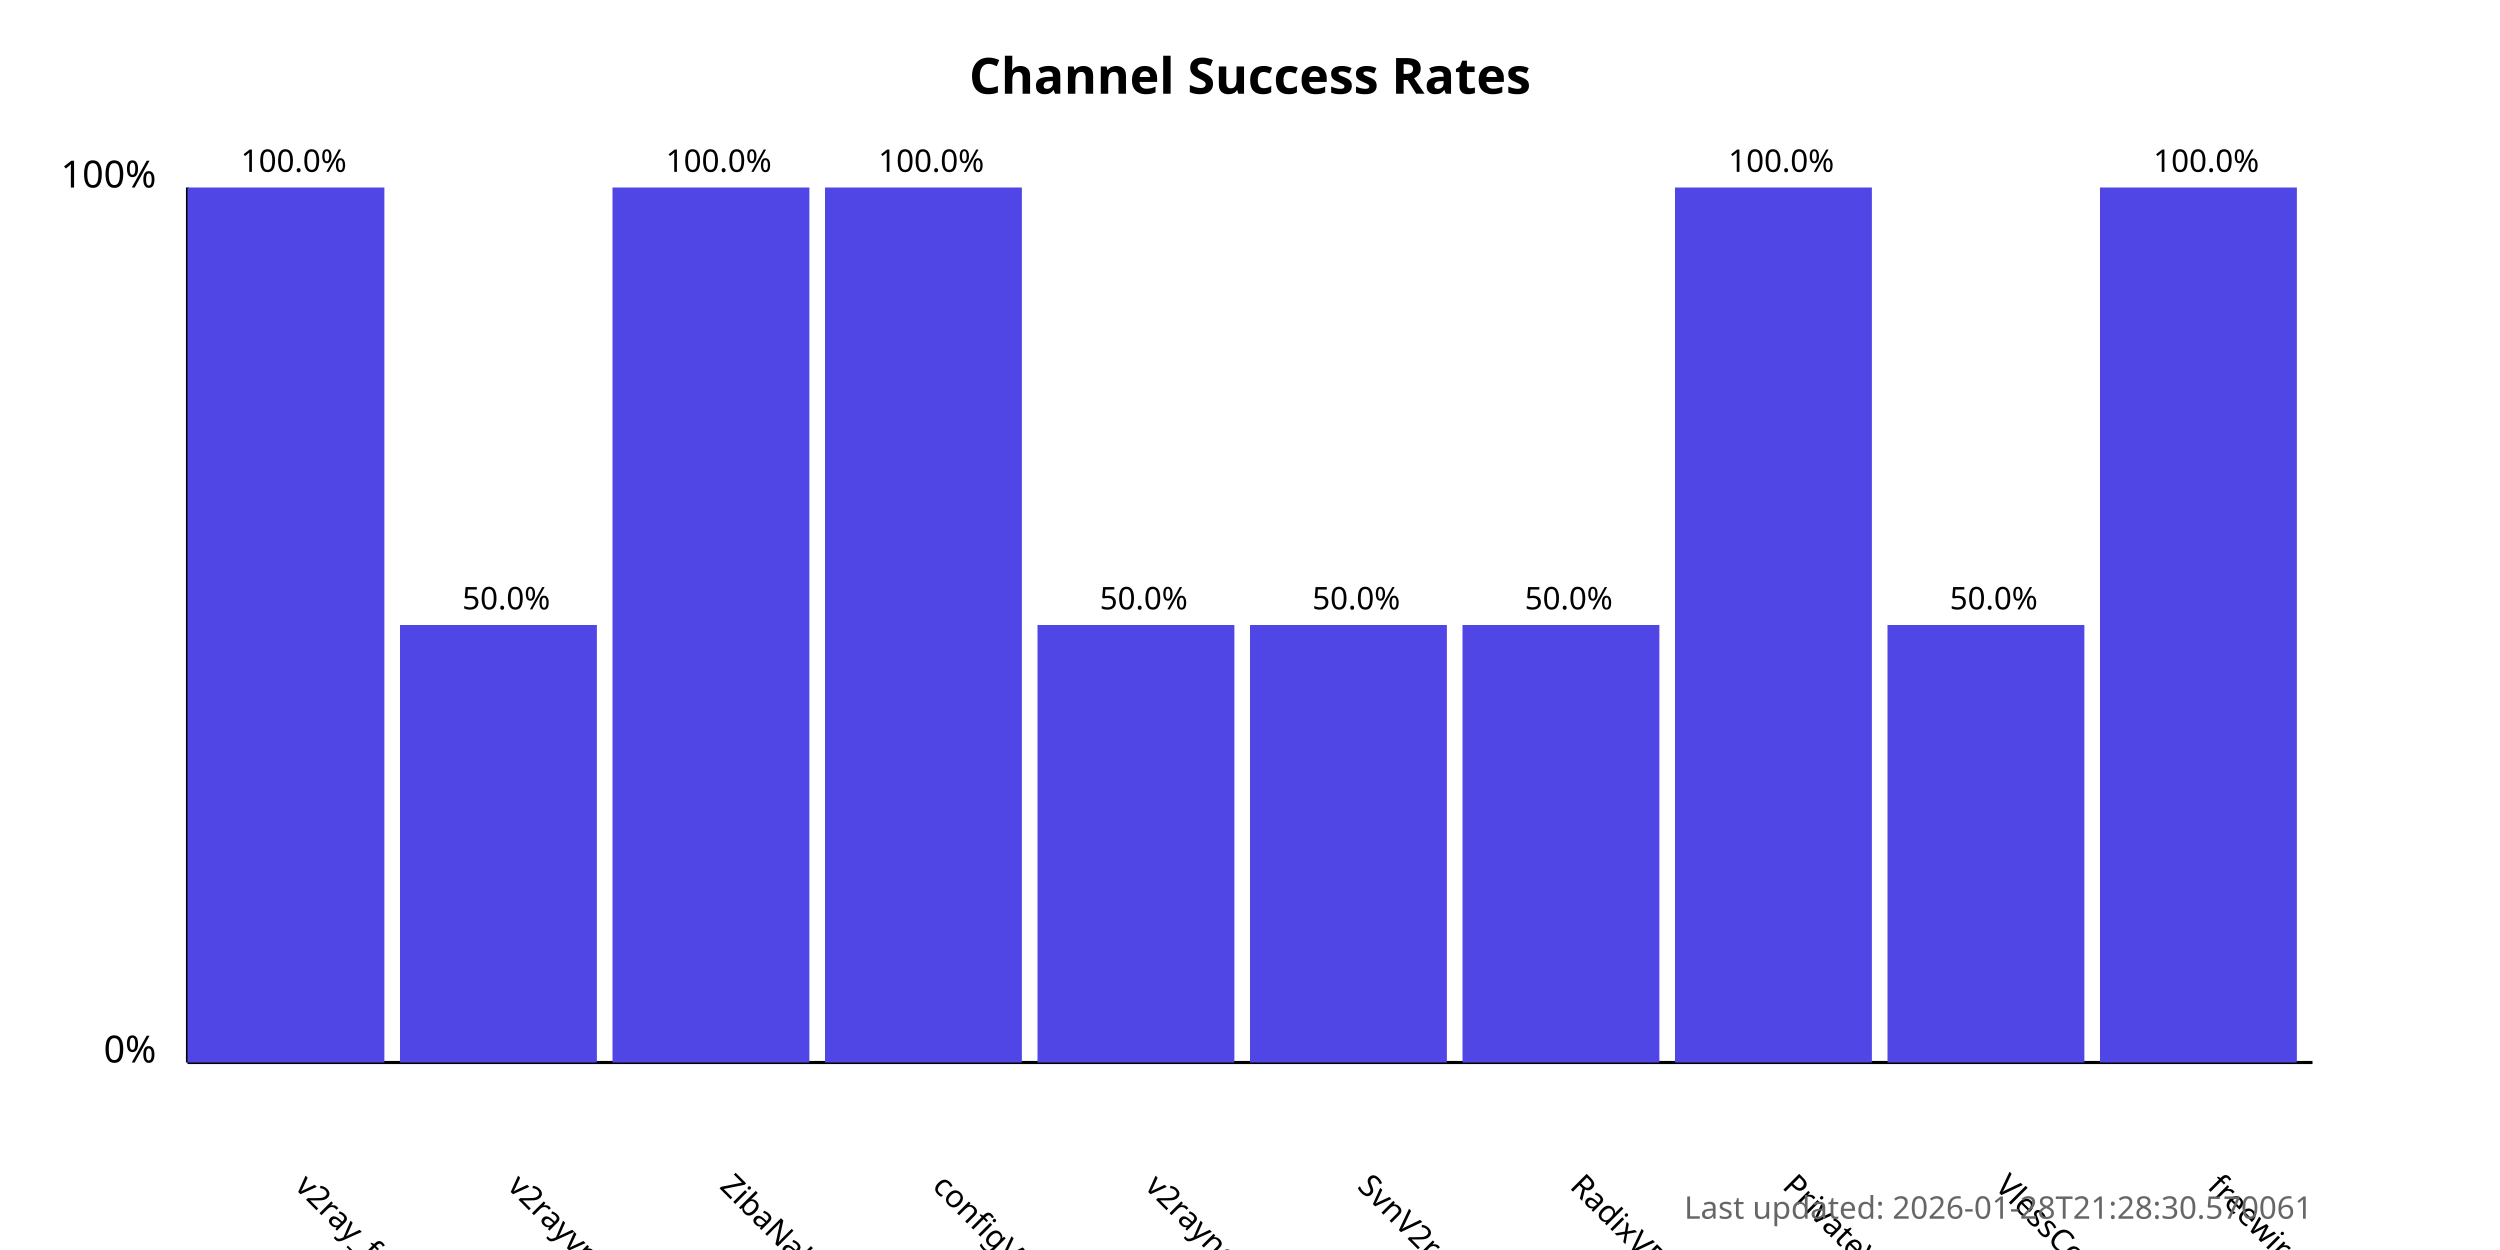
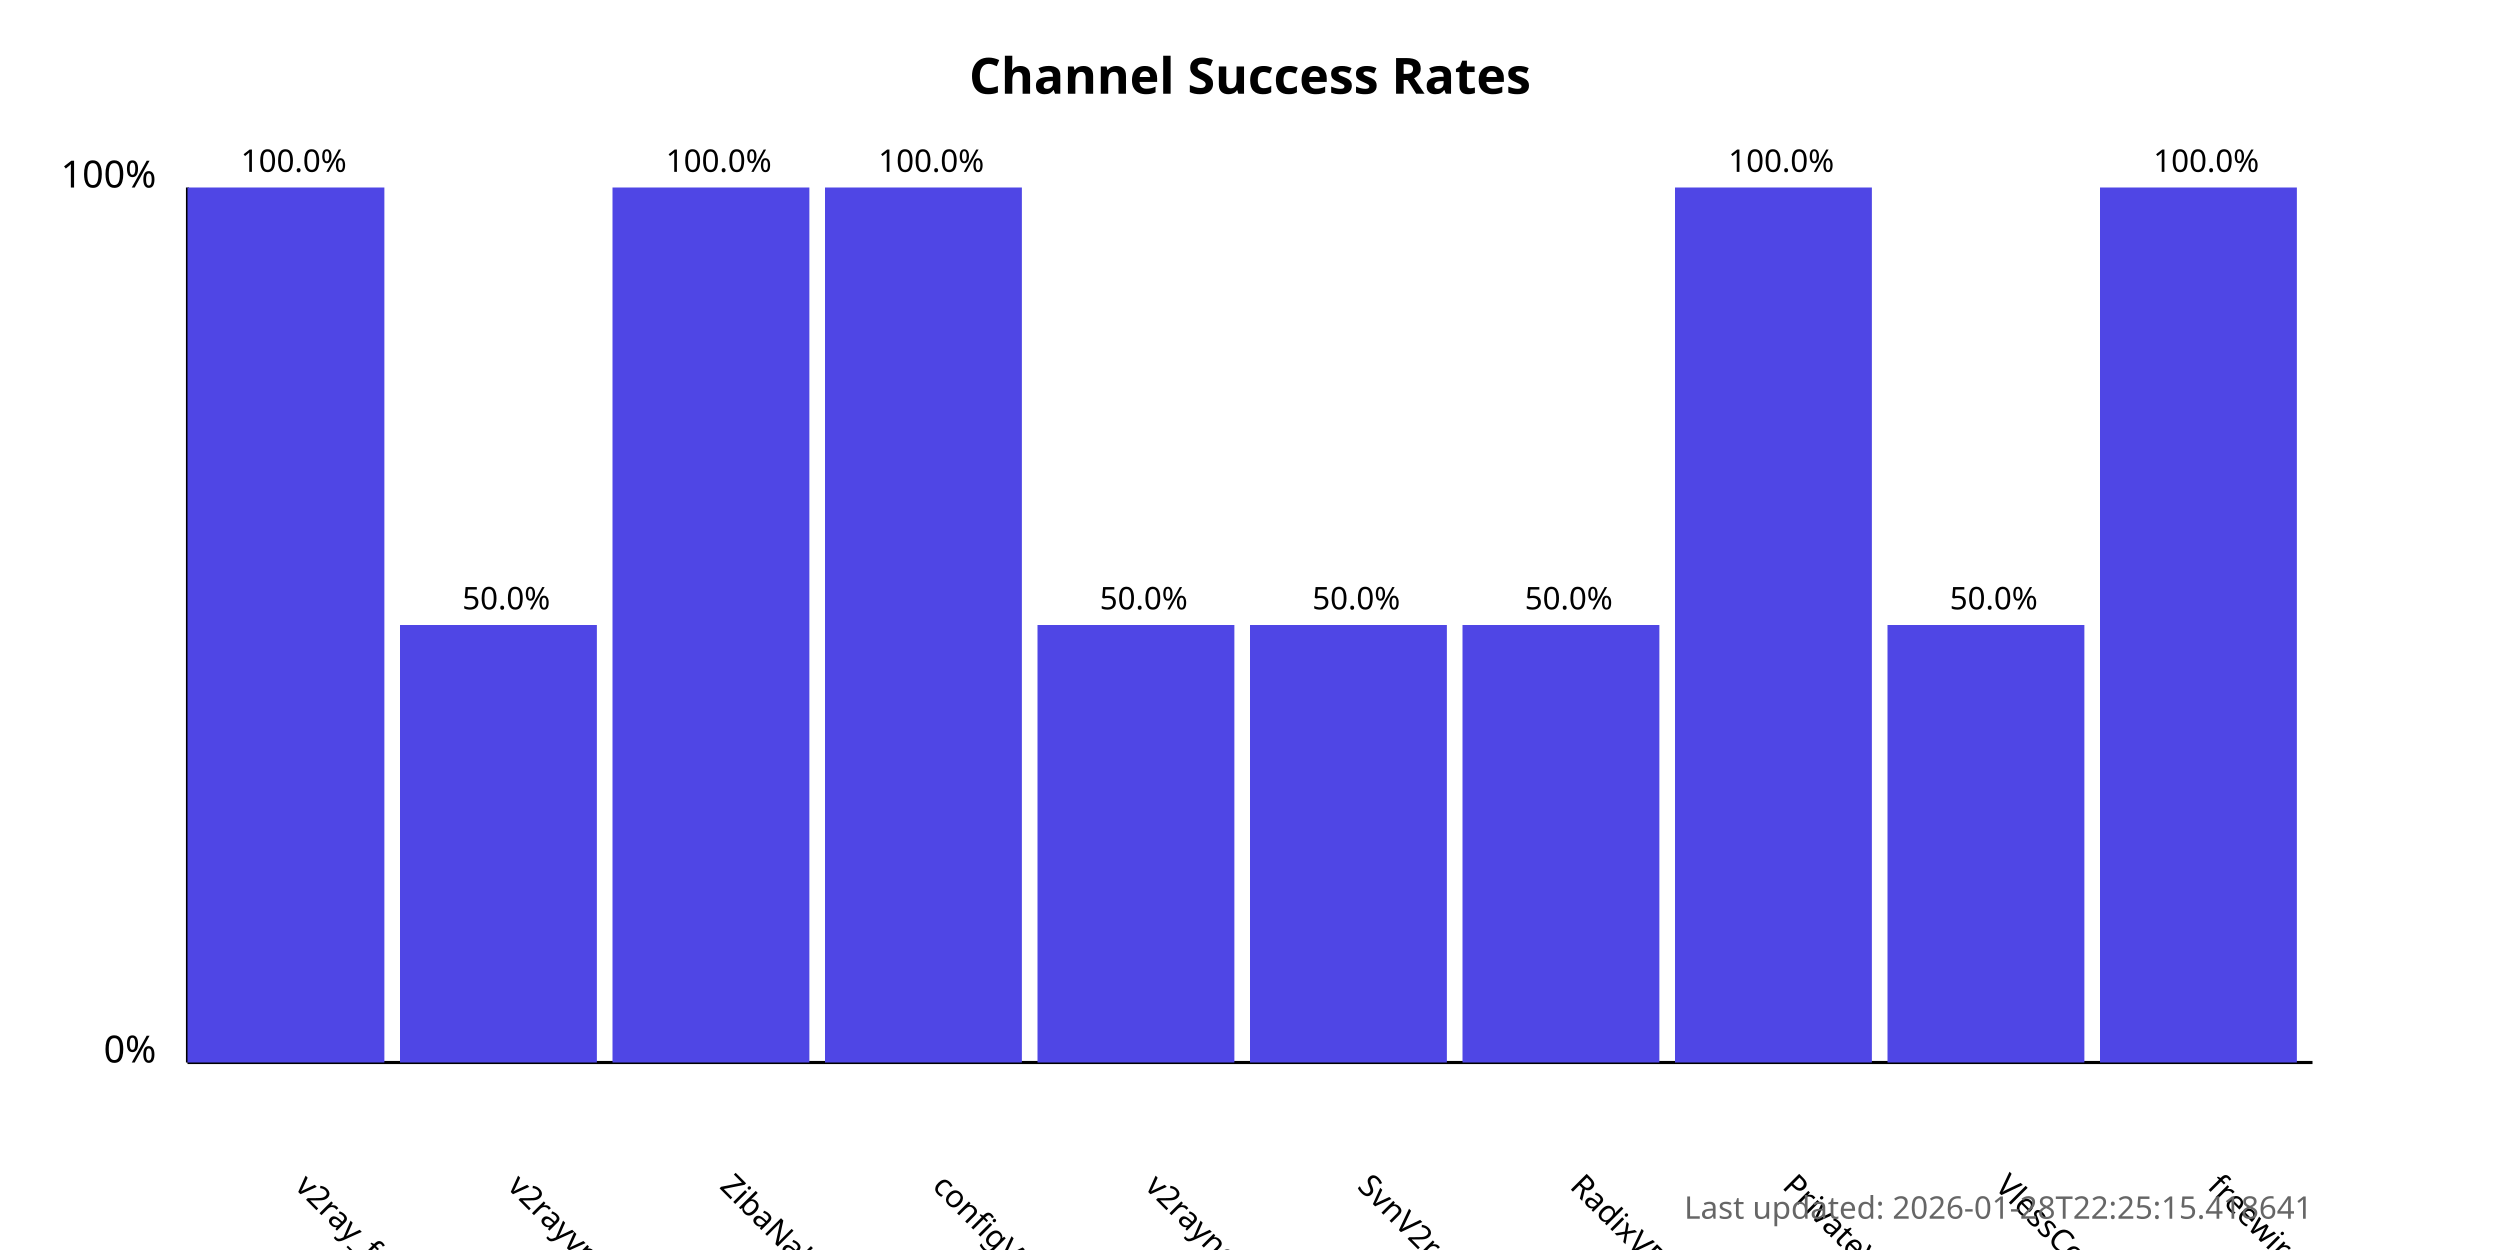
<svg xmlns="http://www.w3.org/2000/svg" width="800" height="400">
  <style>
            .chart-title { font: bold 16px sans-serif; }
            .axis-label { font: 12px sans-serif; }
            .tick-label { font: 10px sans-serif; }
            .bar { fill: #4f46e5; }
            .bar:hover { fill: #6366f1; }
            .timestamp { font: 10px sans-serif; fill: #666; }
        </style>
  <text x="400.0" y="30" text-anchor="middle" class="chart-title">
            Channel Success Rates
        </text>
  <line x1="60" y1="340" x2="60" y2="60" stroke="black" stroke-width="1" />
  <line x1="60" y1="340" x2="740" y2="340" stroke="black" stroke-width="1" />
  <text x="50" y="340" text-anchor="end" class="axis-label">0%</text>
  <text x="50" y="60" text-anchor="end" class="axis-label">100%</text>
  <g>
    <rect x="60" y="60.0" width="63.0" height="280.0" class="bar" />
    <text x="94.0" y="380" transform="rotate(45, 94.0, 380)" text-anchor="start" class="tick-label">
                v2ray_free_conf
            </text>
    <text x="94.0" y="55.0" text-anchor="middle" class="tick-label">
                100.0%
            </text>
  </g>
  <g>
    <rect x="128.0" y="200.0" width="63.0" height="140.0" class="bar" />
    <text x="162.0" y="380" transform="rotate(45, 162.0, 380)" text-anchor="start" class="tick-label">
                v2rayvpno
            </text>
    <text x="162.0" y="195.0" text-anchor="middle" class="tick-label">
                50.0%
            </text>
  </g>
  <g>
    <rect x="196.0" y="60.0" width="63.0" height="280.0" class="bar" />
    <text x="230.0" y="380" transform="rotate(45, 230.0, 380)" text-anchor="start" class="tick-label">
                ZibaNabz
            </text>
    <text x="230.0" y="55.0" text-anchor="middle" class="tick-label">
                100.0%
            </text>
  </g>
  <g>
    <rect x="264.0" y="60.0" width="63.0" height="280.0" class="bar" />
    <text x="298.0" y="380" transform="rotate(45, 298.0, 380)" text-anchor="start" class="tick-label">
                configV2rayForFree
            </text>
    <text x="298.0" y="55.0" text-anchor="middle" class="tick-label">
                100.0%
            </text>
  </g>
  <g>
    <rect x="332.0" y="200.0" width="63.0" height="140.0" class="bar" />
    <text x="366.0" y="380" transform="rotate(45, 366.0, 380)" text-anchor="start" class="tick-label">
                v2rayngvpn
            </text>
    <text x="366.0" y="195.0" text-anchor="middle" class="tick-label">
                50.0%
            </text>
  </g>
  <g>
    <rect x="400.0" y="200.0" width="63.0" height="140.0" class="bar" />
    <text x="434.0" y="380" transform="rotate(45, 434.0, 380)" text-anchor="start" class="tick-label">
                SvnV2ray
            </text>
    <text x="434.0" y="195.0" text-anchor="middle" class="tick-label">
                50.0%
            </text>
  </g>
  <g>
    <rect x="468.0" y="200.0" width="63.0" height="140.0" class="bar" />
    <text x="502.0" y="380" transform="rotate(45, 502.0, 380)" text-anchor="start" class="tick-label">
                RadixVPN
            </text>
    <text x="502.0" y="195.0" text-anchor="middle" class="tick-label">
                50.0%
            </text>
  </g>
  <g>
    <rect x="536.0" y="60.0" width="63.0" height="280.0" class="bar" />
    <text x="570.0" y="380" transform="rotate(45, 570.0, 380)" text-anchor="start" class="tick-label">
                PrivateVPNs
            </text>
    <text x="570.0" y="55.0" text-anchor="middle" class="tick-label">
                100.0%
            </text>
  </g>
  <g>
    <rect x="604.0" y="200.0" width="63.0" height="140.0" class="bar" />
    <text x="638.0" y="380" transform="rotate(45, 638.0, 380)" text-anchor="start" class="tick-label">
                VlessConfig
            </text>
    <text x="638.0" y="195.0" text-anchor="middle" class="tick-label">
                50.0%
            </text>
  </g>
  <g>
    <rect x="672.0" y="60.0" width="63.0" height="280.0" class="bar" />
    <text x="706.0" y="380" transform="rotate(45, 706.0, 380)" text-anchor="start" class="tick-label">
                freewireguard
            </text>
    <text x="706.0" y="55.0" text-anchor="middle" class="tick-label">
                100.0%
            </text>
  </g>
  <text x="740" y="390" text-anchor="end" class="timestamp">
-             Last updated: 2026-01-28T21:28:30.570061
+             Last updated: 2026-01-28T22:25:15.418641
        </text>
</svg>
